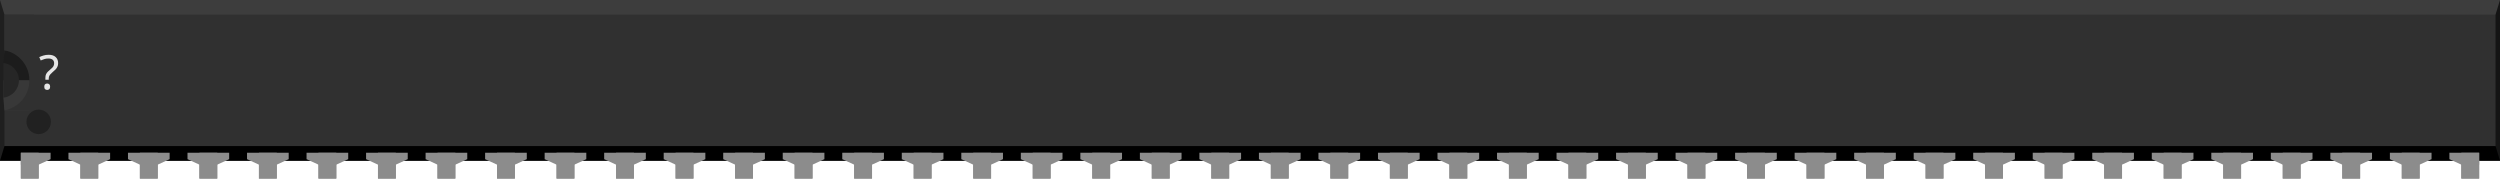
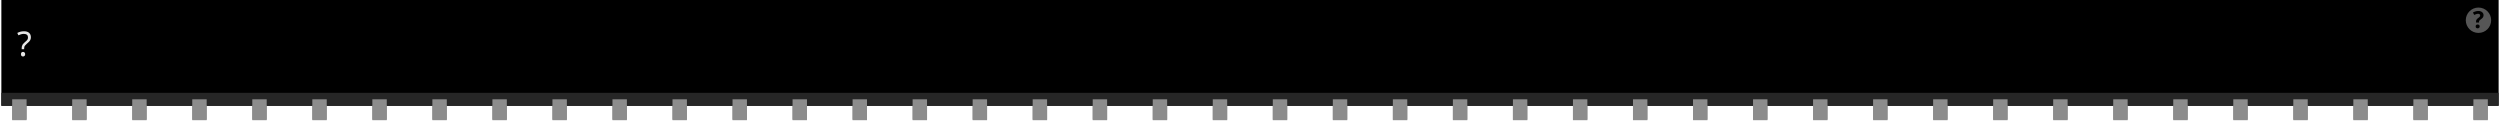
- <svg xmlns="http://www.w3.org/2000/svg" version="1.2" baseProfile="tiny" id="svg2" width="4.2in" height="0.3in" viewBox="0 0 420.0 30.0" xml:space="preserve">
+ <svg xmlns="http://www.w3.org/2000/svg" version="1.2" baseProfile="tiny" id="svg2" width="4.16in" height="0.2in" viewBox="0 0 416.002 20.022" xml:space="preserve">
  <g id="breadboard">
-     <rect id="middle" x="0" y="0" fill="#303030" width="420.0" height="27.0" />
-     <rect id="top" x="0" y="0" fill="#3D3D3D" width="420.0" height="2.46" />
-     <rect id="bottom" x="0" y="24.54" fill="#000000" width="420.0" height="2.46" />
-     <polygon id="right" fill="#141414" points="420.0,0 419.25,2.46 419.25,24.54 420.0,27.0" />
-     <polygon id="left" fill="#1F1F1F" points="0,0 0.75,2.46 0.75,24.54 0,27.0" />
-     <polygon id="left-upper-rect" fill="#1C1C1C" points="5,8.5 0.75,8.46 0.56,10.58 0.56,13.5 5,13.5" />
-     <polygon id="left-lower-rect" fill="#383838" points="0.75,18.55 5,18.55 5,13.5 0.56,13.5 0.56,16.42" />
-     <path id="slot" fill="#262626" d="M0.56,10.58v5.83c1.47-0.17,2.62-1.4,2.62-2.92C3.18,11.97,2.04,10.75,0.56,10.58z" />
-     <path id="cover" fill="#303030" d="M0.75,2.46V8.45c2.38,0.45,4.19,2.53,4.19,5.04c0,2.51-1.8,4.6-4.19,5.05V18.55h5.0V2.46H0.75z" />
-     <circle fill="#212121" cx="6.5" cy="20.47" r="2.06" />
-     <text id="label" x="6.5" y="15.0" fill="#e6e6e6" stroke="none" font-family="ocra10" text-anchor="start" font-size="8">?</text>
-     <rect id="connector0pin" x="3.5" y="25.66" fill="#8C8C8C" width="3" height="4.34" />
-     <rect id="connector0terminal" x="3.5" y="27.0" fill="#8C8C8C" width="3" height="3" />
-     <polygon fill="#8C8C8C" points="3.5,25.66 3.5,27.66 6.5,27.66 8.5,26.74 8.5,25.66  " />
-     <rect id="connector41pin" x="413.5" y="25.66" fill="#8C8C8C" width="3" height="4.34" />
-     <rect id="connector41terminal" x="413.5" y="27.0" fill="#8C8C8C" width="3" height="3" />
-     <polygon fill="#8C8C8C" points="411.5,25.66 411.5,26.74 413.5,27.66 416.5,27.66 416.5,25.66" />
-     <rect id="connector1pin" x="13.5" y="25.66" fill="#8C8C8C" width="3" height="4.34" />
-     <rect id="connector1terminal" x="13.5" y="27.0" fill="#8C8C8C" width="3" height="3" />
-     <polygon fill="#8C8C8C" points="11.5,25.66 11.5,26.74 13.5,27.66 16.5,27.66 18.5,26.74 18.5,25.66" />
-     <rect id="connector2pin" x="23.5" y="25.66" fill="#8C8C8C" width="3" height="4.34" />
-     <rect id="connector2terminal" x="23.5" y="27.0" fill="#8C8C8C" width="3" height="3" />
-     <polygon fill="#8C8C8C" points="21.5,25.66 21.5,26.74 23.5,27.66 26.5,27.66 28.5,26.74 28.5,25.66" />
-     <rect id="connector3pin" x="33.5" y="25.66" fill="#8C8C8C" width="3" height="4.34" />
-     <rect id="connector3terminal" x="33.5" y="27.0" fill="#8C8C8C" width="3" height="3" />
-     <polygon fill="#8C8C8C" points="31.5,25.66 31.5,26.74 33.5,27.66 36.5,27.66 38.5,26.74 38.5,25.66" />
-     <rect id="connector4pin" x="43.5" y="25.66" fill="#8C8C8C" width="3" height="4.34" />
-     <rect id="connector4terminal" x="43.5" y="27.0" fill="#8C8C8C" width="3" height="3" />
-     <polygon fill="#8C8C8C" points="41.5,25.66 41.5,26.74 43.5,27.66 46.5,27.66 48.5,26.74 48.5,25.66" />
-     <rect id="connector5pin" x="53.5" y="25.66" fill="#8C8C8C" width="3" height="4.34" />
-     <rect id="connector5terminal" x="53.5" y="27.0" fill="#8C8C8C" width="3" height="3" />
-     <polygon fill="#8C8C8C" points="51.5,25.66 51.5,26.74 53.5,27.66 56.5,27.66 58.5,26.74 58.5,25.66" />
-     <rect id="connector6pin" x="63.5" y="25.66" fill="#8C8C8C" width="3" height="4.34" />
-     <rect id="connector6terminal" x="63.5" y="27.0" fill="#8C8C8C" width="3" height="3" />
-     <polygon fill="#8C8C8C" points="61.5,25.66 61.5,26.74 63.5,27.66 66.5,27.66 68.5,26.74 68.5,25.66" />
-     <rect id="connector7pin" x="73.5" y="25.66" fill="#8C8C8C" width="3" height="4.34" />
-     <rect id="connector7terminal" x="73.5" y="27.0" fill="#8C8C8C" width="3" height="3" />
-     <polygon fill="#8C8C8C" points="71.5,25.66 71.5,26.74 73.5,27.66 76.5,27.66 78.5,26.74 78.5,25.66" />
-     <rect id="connector8pin" x="83.5" y="25.66" fill="#8C8C8C" width="3" height="4.34" />
-     <rect id="connector8terminal" x="83.5" y="27.0" fill="#8C8C8C" width="3" height="3" />
-     <polygon fill="#8C8C8C" points="81.5,25.66 81.5,26.74 83.5,27.66 86.5,27.66 88.5,26.74 88.5,25.66" />
-     <rect id="connector9pin" x="93.5" y="25.66" fill="#8C8C8C" width="3" height="4.34" />
-     <rect id="connector9terminal" x="93.5" y="27.0" fill="#8C8C8C" width="3" height="3" />
-     <polygon fill="#8C8C8C" points="91.5,25.66 91.5,26.74 93.5,27.66 96.5,27.66 98.5,26.74 98.5,25.66" />
-     <rect id="connector10pin" x="103.5" y="25.66" fill="#8C8C8C" width="3" height="4.34" />
-     <rect id="connector10terminal" x="103.5" y="27.0" fill="#8C8C8C" width="3" height="3" />
-     <polygon fill="#8C8C8C" points="101.5,25.66 101.5,26.74 103.5,27.66 106.5,27.66 108.5,26.74 108.5,25.66" />
-     <rect id="connector11pin" x="113.5" y="25.66" fill="#8C8C8C" width="3" height="4.34" />
-     <rect id="connector11terminal" x="113.5" y="27.0" fill="#8C8C8C" width="3" height="3" />
-     <polygon fill="#8C8C8C" points="111.5,25.66 111.5,26.74 113.5,27.66 116.5,27.66 118.5,26.74 118.5,25.66" />
-     <rect id="connector12pin" x="123.5" y="25.66" fill="#8C8C8C" width="3" height="4.34" />
-     <rect id="connector12terminal" x="123.5" y="27.0" fill="#8C8C8C" width="3" height="3" />
-     <polygon fill="#8C8C8C" points="121.5,25.66 121.5,26.74 123.5,27.66 126.5,27.66 128.5,26.74 128.5,25.66" />
-     <rect id="connector13pin" x="133.5" y="25.66" fill="#8C8C8C" width="3" height="4.34" />
-     <rect id="connector13terminal" x="133.5" y="27.0" fill="#8C8C8C" width="3" height="3" />
-     <polygon fill="#8C8C8C" points="131.5,25.66 131.5,26.74 133.5,27.66 136.5,27.66 138.5,26.74 138.5,25.66" />
-     <rect id="connector14pin" x="143.5" y="25.66" fill="#8C8C8C" width="3" height="4.34" />
-     <rect id="connector14terminal" x="143.5" y="27.0" fill="#8C8C8C" width="3" height="3" />
-     <polygon fill="#8C8C8C" points="141.5,25.66 141.5,26.74 143.5,27.66 146.5,27.66 148.5,26.74 148.5,25.66" />
-     <rect id="connector15pin" x="153.5" y="25.66" fill="#8C8C8C" width="3" height="4.34" />
-     <rect id="connector15terminal" x="153.5" y="27.0" fill="#8C8C8C" width="3" height="3" />
-     <polygon fill="#8C8C8C" points="151.5,25.66 151.5,26.74 153.5,27.66 156.5,27.66 158.5,26.74 158.5,25.66" />
-     <rect id="connector16pin" x="163.5" y="25.66" fill="#8C8C8C" width="3" height="4.34" />
-     <rect id="connector16terminal" x="163.5" y="27.0" fill="#8C8C8C" width="3" height="3" />
-     <polygon fill="#8C8C8C" points="161.5,25.66 161.5,26.74 163.5,27.66 166.5,27.66 168.5,26.74 168.5,25.66" />
-     <rect id="connector17pin" x="173.5" y="25.66" fill="#8C8C8C" width="3" height="4.34" />
-     <rect id="connector17terminal" x="173.5" y="27.0" fill="#8C8C8C" width="3" height="3" />
-     <polygon fill="#8C8C8C" points="171.5,25.66 171.5,26.74 173.5,27.66 176.5,27.66 178.5,26.74 178.5,25.66" />
-     <rect id="connector18pin" x="183.5" y="25.66" fill="#8C8C8C" width="3" height="4.34" />
-     <rect id="connector18terminal" x="183.5" y="27.0" fill="#8C8C8C" width="3" height="3" />
-     <polygon fill="#8C8C8C" points="181.5,25.66 181.5,26.74 183.5,27.66 186.5,27.66 188.5,26.74 188.5,25.66" />
-     <rect id="connector19pin" x="193.5" y="25.66" fill="#8C8C8C" width="3" height="4.34" />
-     <rect id="connector19terminal" x="193.5" y="27.0" fill="#8C8C8C" width="3" height="3" />
-     <polygon fill="#8C8C8C" points="191.5,25.66 191.5,26.74 193.5,27.66 196.5,27.66 198.5,26.74 198.5,25.66" />
-     <rect id="connector20pin" x="203.5" y="25.66" fill="#8C8C8C" width="3" height="4.34" />
-     <rect id="connector20terminal" x="203.5" y="27.0" fill="#8C8C8C" width="3" height="3" />
-     <polygon fill="#8C8C8C" points="201.5,25.66 201.5,26.74 203.5,27.66 206.5,27.66 208.5,26.74 208.5,25.66" />
-     <rect id="connector21pin" x="213.5" y="25.66" fill="#8C8C8C" width="3" height="4.34" />
-     <rect id="connector21terminal" x="213.5" y="27.0" fill="#8C8C8C" width="3" height="3" />
-     <polygon fill="#8C8C8C" points="211.5,25.66 211.5,26.74 213.5,27.66 216.5,27.66 218.5,26.74 218.5,25.66" />
-     <rect id="connector22pin" x="223.5" y="25.66" fill="#8C8C8C" width="3" height="4.34" />
-     <rect id="connector22terminal" x="223.5" y="27.0" fill="#8C8C8C" width="3" height="3" />
-     <polygon fill="#8C8C8C" points="221.5,25.66 221.5,26.74 223.5,27.66 226.5,27.66 228.5,26.74 228.5,25.66" />
-     <rect id="connector23pin" x="233.5" y="25.66" fill="#8C8C8C" width="3" height="4.34" />
-     <rect id="connector23terminal" x="233.5" y="27.0" fill="#8C8C8C" width="3" height="3" />
-     <polygon fill="#8C8C8C" points="231.5,25.66 231.5,26.74 233.5,27.66 236.5,27.66 238.5,26.74 238.5,25.66" />
-     <rect id="connector24pin" x="243.5" y="25.66" fill="#8C8C8C" width="3" height="4.34" />
-     <rect id="connector24terminal" x="243.5" y="27.0" fill="#8C8C8C" width="3" height="3" />
-     <polygon fill="#8C8C8C" points="241.5,25.66 241.5,26.74 243.5,27.66 246.5,27.66 248.5,26.74 248.5,25.66" />
-     <rect id="connector25pin" x="253.5" y="25.66" fill="#8C8C8C" width="3" height="4.34" />
-     <rect id="connector25terminal" x="253.5" y="27.0" fill="#8C8C8C" width="3" height="3" />
-     <polygon fill="#8C8C8C" points="251.5,25.66 251.5,26.74 253.5,27.66 256.5,27.66 258.5,26.74 258.5,25.66" />
-     <rect id="connector26pin" x="263.5" y="25.66" fill="#8C8C8C" width="3" height="4.34" />
-     <rect id="connector26terminal" x="263.5" y="27.0" fill="#8C8C8C" width="3" height="3" />
-     <polygon fill="#8C8C8C" points="261.5,25.66 261.5,26.74 263.5,27.66 266.5,27.66 268.5,26.74 268.5,25.66" />
-     <rect id="connector27pin" x="273.5" y="25.66" fill="#8C8C8C" width="3" height="4.34" />
-     <rect id="connector27terminal" x="273.5" y="27.0" fill="#8C8C8C" width="3" height="3" />
-     <polygon fill="#8C8C8C" points="271.5,25.66 271.5,26.74 273.5,27.66 276.5,27.66 278.5,26.74 278.5,25.66" />
-     <rect id="connector28pin" x="283.5" y="25.66" fill="#8C8C8C" width="3" height="4.34" />
-     <rect id="connector28terminal" x="283.5" y="27.0" fill="#8C8C8C" width="3" height="3" />
-     <polygon fill="#8C8C8C" points="281.5,25.66 281.5,26.74 283.5,27.66 286.5,27.66 288.5,26.74 288.5,25.66" />
-     <rect id="connector29pin" x="293.5" y="25.66" fill="#8C8C8C" width="3" height="4.34" />
-     <rect id="connector29terminal" x="293.5" y="27.0" fill="#8C8C8C" width="3" height="3" />
-     <polygon fill="#8C8C8C" points="291.5,25.66 291.5,26.74 293.5,27.66 296.5,27.66 298.5,26.74 298.5,25.66" />
-     <rect id="connector30pin" x="303.5" y="25.66" fill="#8C8C8C" width="3" height="4.34" />
-     <rect id="connector30terminal" x="303.5" y="27.0" fill="#8C8C8C" width="3" height="3" />
-     <polygon fill="#8C8C8C" points="301.5,25.66 301.5,26.74 303.5,27.66 306.5,27.66 308.5,26.74 308.5,25.66" />
-     <rect id="connector31pin" x="313.5" y="25.66" fill="#8C8C8C" width="3" height="4.34" />
-     <rect id="connector31terminal" x="313.5" y="27.0" fill="#8C8C8C" width="3" height="3" />
-     <polygon fill="#8C8C8C" points="311.5,25.66 311.5,26.74 313.5,27.66 316.5,27.66 318.5,26.74 318.5,25.66" />
-     <rect id="connector32pin" x="323.5" y="25.66" fill="#8C8C8C" width="3" height="4.34" />
-     <rect id="connector32terminal" x="323.5" y="27.0" fill="#8C8C8C" width="3" height="3" />
-     <polygon fill="#8C8C8C" points="321.5,25.66 321.5,26.74 323.5,27.66 326.5,27.66 328.5,26.74 328.5,25.66" />
-     <rect id="connector33pin" x="333.5" y="25.66" fill="#8C8C8C" width="3" height="4.34" />
-     <rect id="connector33terminal" x="333.5" y="27.0" fill="#8C8C8C" width="3" height="3" />
-     <polygon fill="#8C8C8C" points="331.5,25.66 331.5,26.74 333.5,27.66 336.5,27.66 338.5,26.74 338.5,25.66" />
-     <rect id="connector34pin" x="343.5" y="25.66" fill="#8C8C8C" width="3" height="4.34" />
-     <rect id="connector34terminal" x="343.5" y="27.0" fill="#8C8C8C" width="3" height="3" />
-     <polygon fill="#8C8C8C" points="341.5,25.66 341.5,26.74 343.5,27.66 346.5,27.66 348.5,26.74 348.5,25.66" />
-     <rect id="connector35pin" x="353.5" y="25.66" fill="#8C8C8C" width="3" height="4.34" />
-     <rect id="connector35terminal" x="353.5" y="27.0" fill="#8C8C8C" width="3" height="3" />
-     <polygon fill="#8C8C8C" points="351.5,25.66 351.5,26.74 353.5,27.66 356.5,27.66 358.5,26.74 358.5,25.66" />
-     <rect id="connector36pin" x="363.5" y="25.66" fill="#8C8C8C" width="3" height="4.34" />
-     <rect id="connector36terminal" x="363.5" y="27.0" fill="#8C8C8C" width="3" height="3" />
-     <polygon fill="#8C8C8C" points="361.5,25.66 361.5,26.74 363.5,27.66 366.5,27.66 368.5,26.74 368.5,25.66" />
-     <rect id="connector37pin" x="373.5" y="25.66" fill="#8C8C8C" width="3" height="4.34" />
-     <rect id="connector37terminal" x="373.5" y="27.0" fill="#8C8C8C" width="3" height="3" />
-     <polygon fill="#8C8C8C" points="371.5,25.66 371.5,26.74 373.5,27.66 376.5,27.66 378.5,26.74 378.5,25.66" />
-     <rect id="connector38pin" x="383.5" y="25.66" fill="#8C8C8C" width="3" height="4.34" />
-     <rect id="connector38terminal" x="383.5" y="27.0" fill="#8C8C8C" width="3" height="3" />
-     <polygon fill="#8C8C8C" points="381.5,25.66 381.5,26.74 383.5,27.66 386.5,27.66 388.5,26.74 388.5,25.66" />
-     <rect id="connector39pin" x="393.5" y="25.66" fill="#8C8C8C" width="3" height="4.34" />
-     <rect id="connector39terminal" x="393.5" y="27.0" fill="#8C8C8C" width="3" height="3" />
-     <polygon fill="#8C8C8C" points="391.5,25.66 391.5,26.74 393.5,27.66 396.5,27.66 398.5,26.74 398.5,25.66" />
-     <rect id="connector40pin" x="403.5" y="25.66" fill="#8C8C8C" width="3" height="4.34" />
-     <rect id="connector40terminal" x="403.5" y="27.0" fill="#8C8C8C" width="3" height="3" />
-     <polygon fill="#8C8C8C" points="401.5,25.66 401.5,26.74 403.5,27.66 406.5,27.66 408.5,26.74 408.5,25.66" />
+     <rect width="416.002" x="0" y="0" height="17.621" id="upper" stroke-width="0" />
+     <rect width="416.002" x="0" y="15.461" fill="#262626" height="2.16" id="lower" stroke-width="0" />
+     <text id="label" x="2.589" y="9.333" fill="#e6e6e6" stroke="none" font-family="ocra10" text-anchor="start" font-size="5.7">?</text>
+     <circle fill="#565656" cx="412.643" cy="3.372" r="2.114" stroke-width="0" />
+     <text x="412.643" y="4.672" font-family="'DroidSans'" text-anchor="middle" font-weight="bold" stroke-width="0" font-size="3.917">?</text>
+     <rect id="connector0terminal" x="1.8" y="17.621" fill="#8C8C8C" width="2.4" height="2.4" />
+     <rect id="connector0pin" x="1.8" y="16.542" fill="#8C8C8C" width="2.4" height="3.38" />
+     <rect id="connector1terminal" x="11.8" y="17.621" fill="#8C8C8C" width="2.4" height="2.4" />
+     <rect id="connector1pin" x="11.8" y="16.542" fill="#8C8C8C" width="2.4" height="3.38" />
+     <rect id="connector2terminal" x="21.8" y="17.621" fill="#8C8C8C" width="2.4" height="2.4" />
+     <rect id="connector2pin" x="21.8" y="16.542" fill="#8C8C8C" width="2.4" height="3.38" />
+     <rect id="connector3terminal" x="31.8" y="17.621" fill="#8C8C8C" width="2.4" height="2.4" />
+     <rect id="connector3pin" x="31.8" y="16.542" fill="#8C8C8C" width="2.4" height="3.38" />
+     <rect id="connector4terminal" x="41.8" y="17.621" fill="#8C8C8C" width="2.4" height="2.4" />
+     <rect id="connector4pin" x="41.8" y="16.542" fill="#8C8C8C" width="2.4" height="3.38" />
+     <rect id="connector5terminal" x="51.8" y="17.621" fill="#8C8C8C" width="2.4" height="2.4" />
+     <rect id="connector5pin" x="51.8" y="16.542" fill="#8C8C8C" width="2.4" height="3.38" />
+     <rect id="connector6terminal" x="61.8" y="17.621" fill="#8C8C8C" width="2.4" height="2.4" />
+     <rect id="connector6pin" x="61.8" y="16.542" fill="#8C8C8C" width="2.4" height="3.38" />
+     <rect id="connector7terminal" x="71.8" y="17.621" fill="#8C8C8C" width="2.4" height="2.4" />
+     <rect id="connector7pin" x="71.8" y="16.542" fill="#8C8C8C" width="2.4" height="3.38" />
+     <rect id="connector8terminal" x="81.8" y="17.621" fill="#8C8C8C" width="2.4" height="2.4" />
+     <rect id="connector8pin" x="81.8" y="16.542" fill="#8C8C8C" width="2.4" height="3.38" />
+     <rect id="connector9terminal" x="91.8" y="17.621" fill="#8C8C8C" width="2.4" height="2.4" />
+     <rect id="connector9pin" x="91.8" y="16.542" fill="#8C8C8C" width="2.4" height="3.38" />
+     <rect id="connector10terminal" x="101.8" y="17.621" fill="#8C8C8C" width="2.4" height="2.4" />
+     <rect id="connector10pin" x="101.8" y="16.542" fill="#8C8C8C" width="2.4" height="3.38" />
+     <rect id="connector11terminal" x="111.8" y="17.621" fill="#8C8C8C" width="2.4" height="2.4" />
+     <rect id="connector11pin" x="111.8" y="16.542" fill="#8C8C8C" width="2.4" height="3.38" />
+     <rect id="connector12terminal" x="121.8" y="17.621" fill="#8C8C8C" width="2.4" height="2.4" />
+     <rect id="connector12pin" x="121.8" y="16.542" fill="#8C8C8C" width="2.4" height="3.38" />
+     <rect id="connector13terminal" x="131.8" y="17.621" fill="#8C8C8C" width="2.4" height="2.4" />
+     <rect id="connector13pin" x="131.8" y="16.542" fill="#8C8C8C" width="2.4" height="3.38" />
+     <rect id="connector14terminal" x="141.8" y="17.621" fill="#8C8C8C" width="2.4" height="2.4" />
+     <rect id="connector14pin" x="141.8" y="16.542" fill="#8C8C8C" width="2.4" height="3.38" />
+     <rect id="connector15terminal" x="151.8" y="17.621" fill="#8C8C8C" width="2.4" height="2.4" />
+     <rect id="connector15pin" x="151.8" y="16.542" fill="#8C8C8C" width="2.4" height="3.38" />
+     <rect id="connector16terminal" x="161.8" y="17.621" fill="#8C8C8C" width="2.4" height="2.4" />
+     <rect id="connector16pin" x="161.8" y="16.542" fill="#8C8C8C" width="2.4" height="3.38" />
+     <rect id="connector17terminal" x="171.8" y="17.621" fill="#8C8C8C" width="2.4" height="2.4" />
+     <rect id="connector17pin" x="171.8" y="16.542" fill="#8C8C8C" width="2.4" height="3.38" />
+     <rect id="connector18terminal" x="181.8" y="17.621" fill="#8C8C8C" width="2.4" height="2.4" />
+     <rect id="connector18pin" x="181.8" y="16.542" fill="#8C8C8C" width="2.4" height="3.38" />
+     <rect id="connector19terminal" x="191.8" y="17.621" fill="#8C8C8C" width="2.4" height="2.4" />
+     <rect id="connector19pin" x="191.8" y="16.542" fill="#8C8C8C" width="2.4" height="3.38" />
+     <rect id="connector20terminal" x="201.8" y="17.621" fill="#8C8C8C" width="2.4" height="2.4" />
+     <rect id="connector20pin" x="201.8" y="16.542" fill="#8C8C8C" width="2.4" height="3.38" />
+     <rect id="connector21terminal" x="211.8" y="17.621" fill="#8C8C8C" width="2.4" height="2.4" />
+     <rect id="connector21pin" x="211.8" y="16.542" fill="#8C8C8C" width="2.4" height="3.38" />
+     <rect id="connector22terminal" x="221.8" y="17.621" fill="#8C8C8C" width="2.4" height="2.4" />
+     <rect id="connector22pin" x="221.8" y="16.542" fill="#8C8C8C" width="2.4" height="3.38" />
+     <rect id="connector23terminal" x="231.8" y="17.621" fill="#8C8C8C" width="2.4" height="2.4" />
+     <rect id="connector23pin" x="231.8" y="16.542" fill="#8C8C8C" width="2.4" height="3.38" />
+     <rect id="connector24terminal" x="241.8" y="17.621" fill="#8C8C8C" width="2.4" height="2.4" />
+     <rect id="connector24pin" x="241.8" y="16.542" fill="#8C8C8C" width="2.4" height="3.38" />
+     <rect id="connector25terminal" x="251.8" y="17.621" fill="#8C8C8C" width="2.4" height="2.4" />
+     <rect id="connector25pin" x="251.8" y="16.542" fill="#8C8C8C" width="2.4" height="3.38" />
+     <rect id="connector26terminal" x="261.8" y="17.621" fill="#8C8C8C" width="2.4" height="2.4" />
+     <rect id="connector26pin" x="261.8" y="16.542" fill="#8C8C8C" width="2.4" height="3.38" />
+     <rect id="connector27terminal" x="271.8" y="17.621" fill="#8C8C8C" width="2.4" height="2.4" />
+     <rect id="connector27pin" x="271.8" y="16.542" fill="#8C8C8C" width="2.4" height="3.38" />
+     <rect id="connector28terminal" x="281.8" y="17.621" fill="#8C8C8C" width="2.4" height="2.4" />
+     <rect id="connector28pin" x="281.8" y="16.542" fill="#8C8C8C" width="2.4" height="3.38" />
+     <rect id="connector29terminal" x="291.8" y="17.621" fill="#8C8C8C" width="2.4" height="2.4" />
+     <rect id="connector29pin" x="291.8" y="16.542" fill="#8C8C8C" width="2.4" height="3.38" />
+     <rect id="connector30terminal" x="301.8" y="17.621" fill="#8C8C8C" width="2.4" height="2.4" />
+     <rect id="connector30pin" x="301.8" y="16.542" fill="#8C8C8C" width="2.4" height="3.38" />
+     <rect id="connector31terminal" x="311.8" y="17.621" fill="#8C8C8C" width="2.4" height="2.4" />
+     <rect id="connector31pin" x="311.8" y="16.542" fill="#8C8C8C" width="2.4" height="3.38" />
+     <rect id="connector32terminal" x="321.8" y="17.621" fill="#8C8C8C" width="2.4" height="2.4" />
+     <rect id="connector32pin" x="321.8" y="16.542" fill="#8C8C8C" width="2.4" height="3.38" />
+     <rect id="connector33terminal" x="331.8" y="17.621" fill="#8C8C8C" width="2.4" height="2.4" />
+     <rect id="connector33pin" x="331.8" y="16.542" fill="#8C8C8C" width="2.4" height="3.38" />
+     <rect id="connector34terminal" x="341.8" y="17.621" fill="#8C8C8C" width="2.4" height="2.4" />
+     <rect id="connector34pin" x="341.8" y="16.542" fill="#8C8C8C" width="2.4" height="3.38" />
+     <rect id="connector35terminal" x="351.8" y="17.621" fill="#8C8C8C" width="2.4" height="2.4" />
+     <rect id="connector35pin" x="351.8" y="16.542" fill="#8C8C8C" width="2.4" height="3.38" />
+     <rect id="connector36terminal" x="361.8" y="17.621" fill="#8C8C8C" width="2.4" height="2.4" />
+     <rect id="connector36pin" x="361.8" y="16.542" fill="#8C8C8C" width="2.4" height="3.38" />
+     <rect id="connector37terminal" x="371.8" y="17.621" fill="#8C8C8C" width="2.4" height="2.4" />
+     <rect id="connector37pin" x="371.8" y="16.542" fill="#8C8C8C" width="2.4" height="3.38" />
+     <rect id="connector38terminal" x="381.8" y="17.621" fill="#8C8C8C" width="2.4" height="2.4" />
+     <rect id="connector38pin" x="381.8" y="16.542" fill="#8C8C8C" width="2.4" height="3.38" />
+     <rect id="connector39terminal" x="391.8" y="17.621" fill="#8C8C8C" width="2.4" height="2.4" />
+     <rect id="connector39pin" x="391.8" y="16.542" fill="#8C8C8C" width="2.4" height="3.38" />
+     <rect id="connector40terminal" x="401.8" y="17.621" fill="#8C8C8C" width="2.4" height="2.4" />
+     <rect id="connector40pin" x="401.8" y="16.542" fill="#8C8C8C" width="2.4" height="3.38" />
+     <rect id="connector41terminal" x="411.8" y="17.621" fill="#8C8C8C" width="2.4" height="2.4" />
+     <rect id="connector41pin" x="411.8" y="16.542" fill="#8C8C8C" width="2.4" height="3.38" />
  </g>
</svg>
